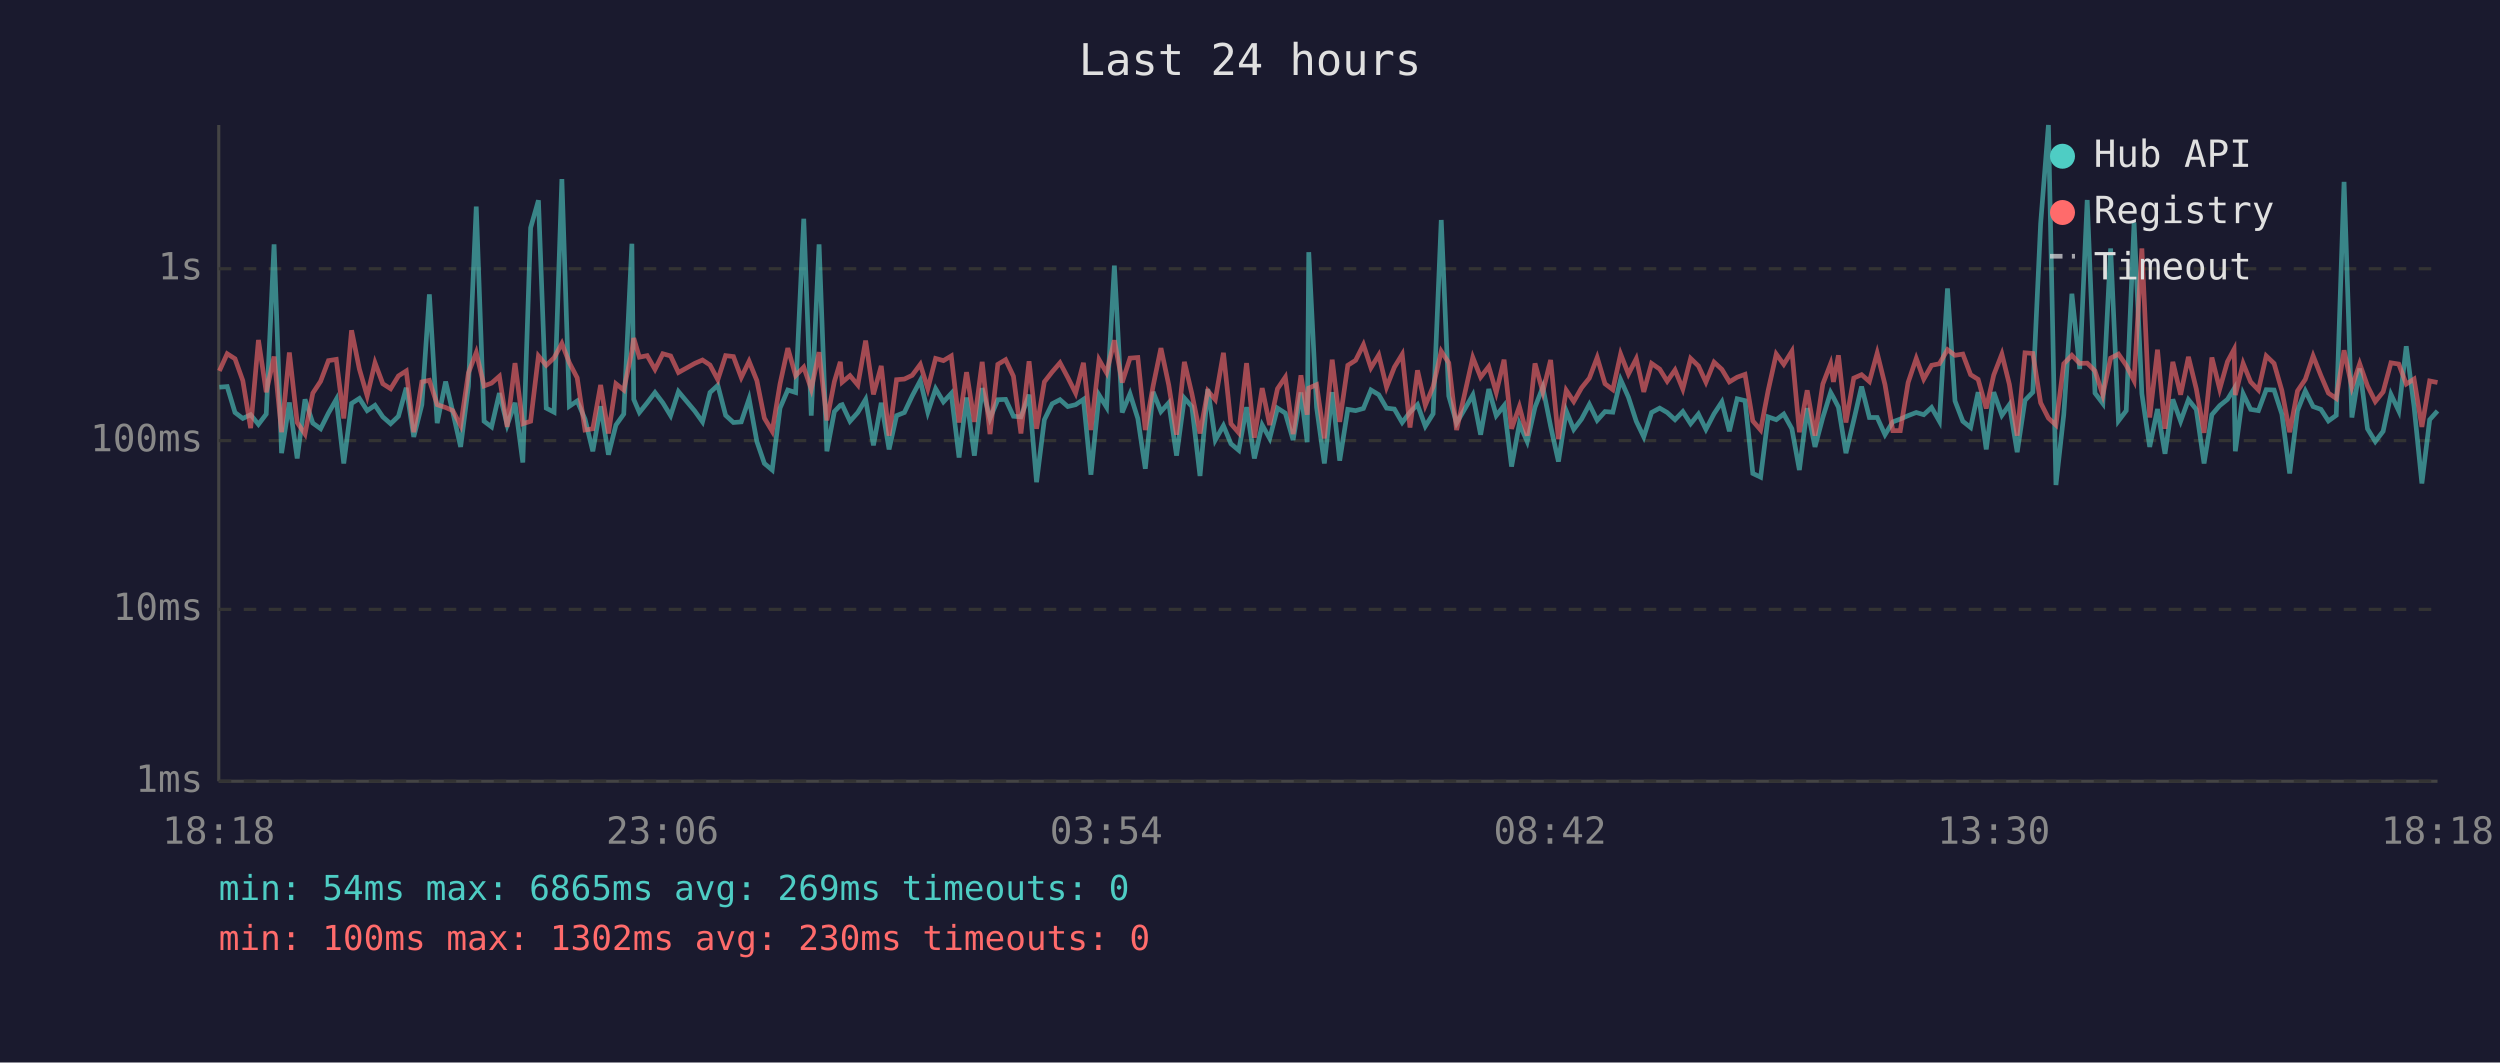
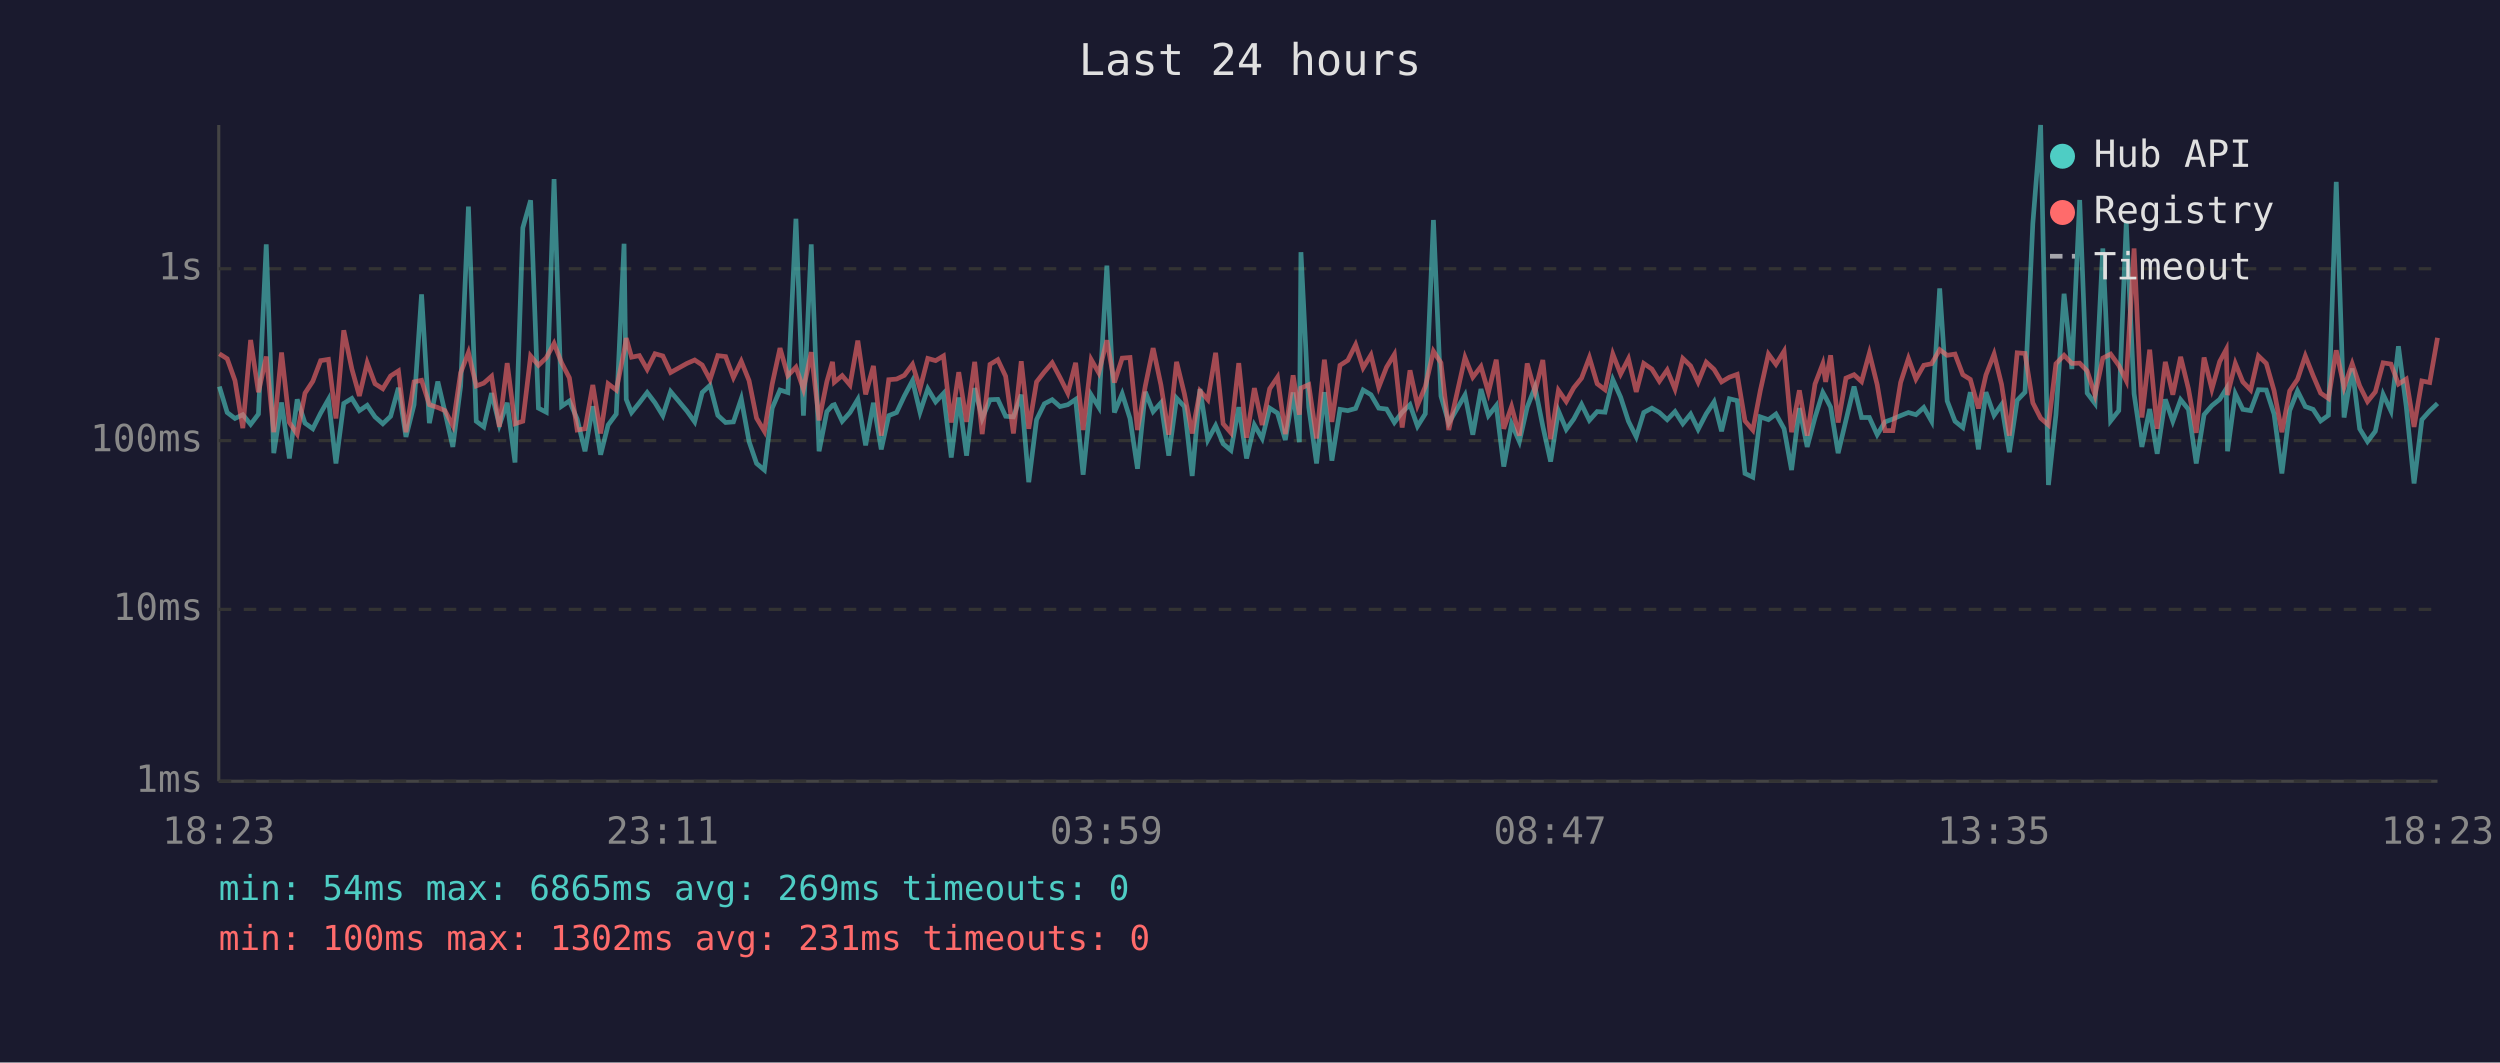
<svg xmlns="http://www.w3.org/2000/svg" viewBox="0 0 800 340" font-family="monospace" font-size="12">
  <rect width="800" height="340" fill="#1a1a2e" />
  <text x="400" y="24" fill="#e0e0e0" font-size="14" text-anchor="middle">Last 24 hours</text>
  <line x1="70" y1="40" x2="70" y2="250" stroke="#444" stroke-width="1" />
  <line x1="70" y1="250" x2="780" y2="250" stroke="#444" stroke-width="1" />
  <line x1="70" y1="250" x2="780" y2="250" stroke="#333" stroke-width="1" stroke-dasharray="4" />
  <text x="65" y="250" fill="#888" text-anchor="end" dominant-baseline="middle">1ms</text>
  <line x1="70" y1="195" x2="780" y2="195" stroke="#333" stroke-width="1" stroke-dasharray="4" />
  <text x="65" y="195" fill="#888" text-anchor="end" dominant-baseline="middle">10ms</text>
  <line x1="70" y1="141" x2="780" y2="141" stroke="#333" stroke-width="1" stroke-dasharray="4" />
  <text x="65" y="141" fill="#888" text-anchor="end" dominant-baseline="middle">100ms</text>
  <line x1="70" y1="86" x2="780" y2="86" stroke="#333" stroke-width="1" stroke-dasharray="4" />
  <text x="65" y="86" fill="#888" text-anchor="end" dominant-baseline="middle">1s</text>
-   <text x="70" y="270" fill="#888" text-anchor="middle">18:18</text>
-   <text x="212" y="270" fill="#888" text-anchor="middle">23:06</text>
-   <text x="354" y="270" fill="#888" text-anchor="middle">03:54</text>
-   <text x="496" y="270" fill="#888" text-anchor="middle">08:42</text>
-   <text x="638" y="270" fill="#888" text-anchor="middle">13:30</text>
-   <text x="780" y="270" fill="#888" text-anchor="middle">18:18</text>
-   <polyline points="70.2,123.9 72.7,123.7 75.2,132.0 77.7,133.9 80.2,132.7 82.7,135.8 85.2,132.5 87.7,78.2 90.1,145.0 92.6,128.8 95.1,146.7 97.6,127.8 100.1,135.4 102.6,137.2 105.1,132.2 107.6,127.8 110.0,148.3 112.5,129.1 115.0,127.5 117.5,131.4 120.0,129.7 122.5,133.4 125.0,135.6 127.5,133.2 130.0,124.1 132.4,139.8 135.0,129.5 137.4,94.2 139.9,135.4 142.6,122.1 144.9,131.9 147.4,143.0 149.9,123.6 152.4,66.1 154.9,134.8 157.3,136.6 159.8,125.8 162.3,136.0 164.8,128.9 167.3,148.0 169.8,72.9 172.3,64.1 174.8,130.6 177.3,131.9 179.8,57.3 182.2,130.0 184.7,128.3 187.2,134.1 189.7,144.4 192.2,130.0 194.7,145.5 197.1,136.0 199.6,132.5 202.2,78.0 202.8,127.8 204.6,132.0 207.1,128.9 209.6,125.6 212.1,128.9 214.6,133.0 217.1,125.3 222.3,131.5 224.8,135.0 227.2,125.6 229.7,123.3 232.2,132.9 234.7,135.2 237.2,135.0 239.7,127.6 242.2,141.3 244.6,148.3 247.1,150.4 249.6,130.6 252.1,124.8 254.6,125.6 257.2,70.0 259.6,133.0 262.1,78.2 264.6,144.4 267.0,131.7 268.9,129.7 269.5,129.5 272.0,134.8 274.5,132.0 277.0,127.8 279.5,142.5 282.0,128.9 284.5,143.8 286.9,133.0 289.4,132.0 291.9,126.7 294.5,121.8 296.9,131.9 299.4,124.4 301.9,128.6 304.4,125.9 306.9,146.4 309.3,127.2 311.8,145.8 314.3,124.2 316.8,133.9 319.3,127.9 321.8,127.8 324.3,133.2 326.7,133.4 329.3,126.3 331.7,154.3 334.2,134.3 336.7,129.2 339.2,127.9 341.7,130.1 344.2,129.5 346.7,127.8 349.1,151.9 351.7,126.4 354.1,130.3 356.6,85.0 359.1,132.0 361.6,126.0 364.1,133.9 366.5,150.0 369.0,125.4 371.5,131.7 374.0,128.9 376.5,145.8 379.0,127.4 381.4,130.1 384.0,152.3 386.5,124.5 388.9,140.8 391.5,136.2 393.9,142.0 396.4,144.1 398.9,130.3 401.4,146.7 403.9,136.0 406.3,140.3 408.8,130.6 411.3,132.2 413.8,140.8 416.3,125.6 418.3,141.5 418.8,80.7 421.3,130.3 423.8,148.3 426.3,125.5 428.7,147.4 431.3,131.0 433.8,131.4 436.3,130.7 438.7,124.8 441.2,126.3 443.7,130.6 446.2,130.9 448.7,135.2 451.2,131.9 453.6,129.5 456.1,136.4 458.6,132.4 461.2,70.4 463.6,126.7 466.1,135.4 471.3,126.4 473.8,139.1 476.4,124.5 478.8,133.0 481.3,129.8 483.7,149.3 486.2,135.6 488.7,141.3 491.2,130.3 493.7,123.9 496.2,136.4 498.7,147.7 501.2,131.5 503.6,137.4 506.1,134.1 508.6,129.4 511.1,134.5 513.6,131.7 516.1,131.9 518.6,121.5 521.1,127.1 523.6,134.8 526.0,139.8 528.5,132.0 531.1,130.6 533.5,132.0 536.0,134.3 538.5,131.7 541.0,135.6 543.5,132.5 545.9,137.4 548.5,132.4 551.0,128.6 553.4,138.0 555.9,127.6 558.4,128.2 560.9,151.5 563.4,152.7 565.8,133.4 568.4,134.3 570.8,132.5 573.4,137.2 575.8,150.4 578.3,130.6 580.8,143.0 583.3,133.6 585.8,125.6 586.7,127.2 588.3,130.3 590.7,145.0 593.2,134.5 595.7,123.7 598.2,133.6 600.7,133.6 603.2,139.1 605.7,135.0 608.1,134.1 610.6,133.0 613.2,132.0 615.6,132.7 618.1,130.4 620.6,134.8 623.2,92.3 625.6,128.3 628.1,134.8 630.6,136.8 633.0,125.5 635.6,143.8 638.0,125.5 640.6,132.9 643.0,129.5 645.5,144.7 648.0,128.1 650.5,125.5 653.0,71.6 655.5,40.0 657.9,155.2 660.4,132.7 663.0,94.0 665.5,118.1 667.9,64.0 670.4,125.8 672.9,129.1 675.4,79.5 677.9,134.7 680.4,131.4 682.9,71.2 685.4,126.0 687.9,143.0 690.4,130.9 692.8,145.2 695.3,127.8 697.8,134.8 700.3,127.9 702.8,131.0 705.3,148.3 707.8,132.7 710.3,129.8 712.8,127.8 714.9,124.4 715.3,144.4 717.8,126.0 720.2,131.0 722.7,131.4 725.2,124.7 727.7,124.8 730.2,132.5 732.7,151.5 735.2,131.4 737.7,125.1 740.2,130.1 742.7,131.0 745.1,134.7 747.6,132.9 750.1,58.2 752.6,133.6 755.1,117.9 757.6,137.2 760.1,141.3 762.6,138.0 765.1,126.2 767.6,131.5 770.0,110.8 772.5,130.1 775.0,154.7 777.5,134.3 780.0,131.5" fill="none" stroke="#4ecdc4" stroke-width="1.5" opacity="0.6" />
-   <polyline points="70.2,118.7 72.7,113.2 75.2,114.8 77.7,121.8 80.2,137.0 82.7,108.8 85.2,125.5 87.7,114.1 90.1,138.3 92.6,112.8 95.1,135.2 97.6,138.9 100.1,125.8 102.6,122.0 105.1,115.4 107.6,115.0 110.0,133.9 112.5,105.7 115.0,118.1 117.5,126.7 120.0,116.1 122.5,122.8 125.0,124.4 127.5,120.3 130.0,118.7 132.4,138.3 135.0,122.2 137.4,121.7 139.9,129.5 142.6,130.4 144.9,131.4 147.4,136.2 149.9,119.3 152.4,112.8 154.9,123.5 157.3,122.6 159.8,120.4 162.3,136.6 164.8,116.2 167.3,135.6 169.8,134.8 172.3,113.9 174.8,116.9 177.3,114.5 179.8,109.9 182.2,116.1 184.7,120.9 187.2,137.6 189.7,137.2 192.2,123.2 194.7,138.7 197.1,122.8 199.6,124.8 202.2,112.4 202.8,108.2 204.6,114.3 207.1,113.8 209.6,118.2 212.1,113.2 214.6,113.9 217.1,119.2 222.3,116.3 224.8,115.2 227.2,116.8 229.7,121.5 232.2,113.8 234.7,114.1 237.2,120.8 239.7,115.6 242.2,121.8 244.6,133.8 247.1,138.0 249.6,122.9 252.1,111.4 254.6,120.2 257.2,117.5 259.6,124.5 262.1,112.7 264.6,134.5 267.0,122.1 268.9,115.8 269.5,122.3 272.0,120.2 274.5,123.2 277.0,109.0 279.5,126.2 282.0,117.1 284.5,139.4 286.9,121.5 289.4,121.3 291.9,120.1 294.5,116.6 296.9,124.4 299.4,114.7 301.9,115.4 304.4,113.9 306.9,135.2 309.3,119.1 311.8,135.0 314.3,115.8 316.8,138.9 319.3,116.6 321.8,115.1 324.3,120.4 326.7,138.7 329.3,115.6 331.7,137.2 334.2,122.2 336.7,119.0 339.2,116.1 341.7,120.8 344.2,125.8 346.7,116.1 349.1,137.6 351.7,115.1 354.1,119.3 356.6,108.9 359.1,122.4 361.6,114.6 364.1,114.4 366.5,137.6 369.0,123.5 371.5,111.4 374.0,123.2 376.5,139.1 379.0,115.8 381.4,126.0 384.0,138.7 386.5,125.1 388.9,127.9 391.5,112.9 393.9,135.6 396.4,138.5 398.9,116.2 401.4,140.1 403.9,124.2 406.3,136.0 408.8,124.4 411.3,120.7 413.8,138.9 416.3,120.1 418.3,132.7 418.8,124.2 421.3,123.1 423.8,140.3 426.3,115.1 428.7,135.0 431.3,116.9 433.8,115.3 436.3,110.3 438.7,117.7 441.2,113.6 443.7,123.9 446.2,117.5 448.7,113.4 451.2,136.8 453.6,118.5 456.1,129.7 458.6,123.7 461.2,112.4 463.6,116.1 466.1,137.6 471.3,114.4 473.8,120.7 476.4,117.3 478.8,125.6 481.3,115.1 483.7,137.2 486.2,130.1 488.7,139.4 491.2,116.3 493.7,125.4 496.2,115.2 498.7,140.5 501.2,124.9 503.6,128.5 506.1,124.1 508.6,121.0 511.1,114.4 513.6,122.8 516.1,124.7 518.6,113.3 521.1,119.7 523.6,114.8 526.0,125.4 528.5,116.3 531.1,118.1 533.5,122.0 536.0,118.4 538.5,124.5 541.0,114.7 543.5,117.1 545.9,122.3 548.5,115.9 551.0,118.2 553.4,122.2 555.9,120.7 558.4,119.8 560.9,134.7 563.4,137.6 565.8,125.0 568.4,113.3 570.8,116.6 573.4,112.4 575.8,138.3 578.3,124.9 580.8,139.4 583.3,122.9 585.8,116.4 586.7,122.2 588.3,113.7 590.7,135.2 593.2,121.0 595.7,119.9 598.2,122.1 600.7,113.0 603.2,123.1 605.7,137.8 608.1,137.8 610.6,122.4 613.2,114.7 615.6,121.3 618.1,116.9 620.6,116.4 623.2,111.9 625.6,113.7 628.1,113.3 630.6,119.9 633.0,121.4 635.6,130.7 638.0,120.0 640.6,113.3 643.0,123.0 645.5,139.4 648.0,112.9 650.5,113.1 653.0,128.9 655.5,133.8 657.9,136.0 660.4,116.4 663.0,113.7 665.5,116.3 667.9,116.2 670.4,118.7 672.9,126.4 675.4,114.6 677.9,113.3 680.4,116.9 682.9,121.8 685.4,79.5 687.9,133.6 690.4,111.9 692.8,137.2 695.3,115.8 697.8,126.3 700.3,114.2 702.8,124.4 705.3,138.5 707.8,114.4 710.3,124.5 712.8,115.7 714.9,111.8 715.3,126.4 717.8,116.3 720.2,122.2 722.7,124.8 725.2,113.9 727.7,116.3 730.2,125.0 732.7,138.3 735.2,125.1 737.7,121.4 740.2,113.9 742.7,120.2 745.1,125.8 747.6,127.5 750.1,112.1 752.6,123.9 755.1,116.4 757.6,123.5 760.1,128.5 762.6,125.4 765.1,116.1 767.6,116.5 770.0,122.9 772.5,121.3 775.0,136.6 777.5,121.9 780.0,122.4" fill="none" stroke="#ff6b6b" stroke-width="1.5" opacity="0.6" />
+   <text x="70" y="270" fill="#888" text-anchor="middle">18:23</text>
+   <text x="212" y="270" fill="#888" text-anchor="middle">23:11</text>
+   <text x="354" y="270" fill="#888" text-anchor="middle">03:59</text>
+   <text x="496" y="270" fill="#888" text-anchor="middle">08:47</text>
+   <text x="638" y="270" fill="#888" text-anchor="middle">13:35</text>
+   <text x="780" y="270" fill="#888" text-anchor="middle">18:23</text>
+   <polyline points="70.2,123.7 72.7,132.0 75.2,133.9 77.7,132.7 80.2,135.8 82.7,132.5 85.2,78.2 87.6,145.0 90.1,128.8 92.6,146.7 95.1,127.8 97.6,135.4 100.1,137.2 102.6,132.2 105.1,127.8 107.5,148.3 110.0,129.1 112.6,127.5 115.0,131.4 117.5,129.7 120.0,133.4 122.5,135.6 125.0,133.2 127.5,124.1 129.9,139.8 132.5,129.5 134.9,94.2 137.4,135.4 140.1,122.1 142.4,131.9 144.9,143.0 147.4,123.6 149.9,66.1 152.4,134.8 154.8,136.6 157.3,125.8 159.8,136.0 162.3,128.9 164.8,148.0 167.3,72.9 169.8,64.1 172.3,130.6 174.8,131.9 177.3,57.3 179.7,130.0 182.2,128.3 184.7,134.1 187.2,144.4 189.7,130.0 192.2,145.5 194.6,136.0 197.2,132.5 199.7,78.0 200.4,127.8 202.1,132.0 204.6,128.9 207.1,125.6 209.6,128.9 212.1,133.0 214.6,125.3 219.8,131.5 222.3,135.0 224.7,125.6 227.2,123.3 229.7,132.9 232.2,135.2 234.7,135.0 237.2,127.6 239.7,141.3 242.1,148.3 244.6,150.4 247.1,130.6 249.6,124.8 252.1,125.6 254.7,70.0 257.1,133.0 259.6,78.2 262.1,144.4 264.6,131.7 266.4,129.7 267.0,129.5 269.5,134.8 272.0,132.0 274.5,127.8 277.0,142.5 279.5,128.9 282.0,143.8 284.4,133.0 286.9,132.0 289.4,126.7 292.0,121.8 294.4,131.9 296.9,124.4 299.4,128.6 301.9,125.9 304.4,146.4 306.8,127.2 309.3,145.8 311.9,124.2 314.3,133.9 316.8,127.9 319.3,127.8 321.8,133.2 324.3,133.4 326.8,126.3 329.2,154.3 331.7,134.3 334.2,129.2 336.7,127.9 339.2,130.1 341.7,129.5 344.2,127.8 346.6,151.9 349.2,126.4 351.6,130.3 354.2,85.0 356.6,132.0 359.1,126.0 361.6,133.9 364.0,150.0 366.5,125.4 369.0,131.7 371.5,128.9 374.0,145.8 376.5,127.4 379.0,130.1 381.5,152.3 384.0,124.5 386.5,140.8 389.0,136.2 391.4,142.0 393.9,144.1 396.4,130.3 398.9,146.7 401.4,136.0 403.9,140.3 406.3,130.6 408.8,132.2 411.3,140.8 413.8,125.6 415.8,141.5 416.3,80.7 418.8,130.3 421.3,148.3 423.8,125.5 426.2,147.4 428.8,131.0 431.3,131.4 433.8,130.7 436.2,124.8 438.7,126.3 441.2,130.6 443.7,130.9 446.2,135.2 448.7,131.9 451.2,129.5 453.6,136.4 456.1,132.4 458.7,70.4 461.1,126.7 463.6,135.4 468.8,126.4 471.3,139.1 473.9,124.5 476.3,133.0 478.8,129.8 481.2,149.3 483.7,135.6 486.2,141.3 488.7,130.3 491.2,123.9 493.7,136.4 496.2,147.7 498.7,131.5 501.2,137.4 503.6,134.1 506.1,129.4 508.6,134.5 511.1,131.7 513.6,131.9 516.1,121.5 518.6,127.1 521.1,134.8 523.6,139.8 526.0,132.0 528.6,130.6 531.0,132.0 533.5,134.3 536.0,131.7 538.5,135.6 541.0,132.5 543.4,137.4 546.0,132.4 548.5,128.6 550.9,138.0 553.4,127.6 555.9,128.2 558.4,151.5 560.9,152.7 563.3,133.4 565.9,134.3 568.3,132.5 570.9,137.2 573.3,150.4 575.8,130.6 578.3,143.0 580.8,133.6 583.3,125.6 584.2,127.2 585.8,130.3 588.2,145.0 590.7,134.5 593.3,123.7 595.7,133.6 598.2,133.6 600.7,139.1 603.2,135.0 605.7,134.1 608.2,133.0 610.7,132.0 613.1,132.7 615.6,130.4 618.1,134.8 620.7,92.3 623.1,128.3 625.6,134.8 628.1,136.8 630.5,125.5 633.1,143.8 635.5,125.5 638.1,132.9 640.5,129.5 643.0,144.7 645.5,128.1 648.0,125.5 650.5,71.6 653.0,40.0 655.5,155.2 657.9,132.7 660.5,94.0 663.0,118.1 665.5,64.0 667.9,125.8 670.4,129.1 672.9,79.5 675.4,134.7 678.0,131.4 680.4,71.2 682.9,126.0 685.4,143.0 687.9,130.9 690.3,145.2 692.9,127.8 695.3,134.8 697.8,127.9 700.3,131.0 702.8,148.3 705.3,132.7 707.8,129.8 710.3,127.8 712.4,124.4 712.8,144.4 715.3,126.0 717.7,131.0 720.2,131.4 722.7,124.7 725.2,124.8 727.7,132.5 730.2,151.5 732.7,131.4 735.2,125.1 737.7,130.1 740.2,131.0 742.6,134.7 745.1,132.9 747.6,58.2 750.1,133.6 752.7,117.9 755.1,137.2 757.6,141.3 760.1,138.0 762.6,126.2 765.1,131.5 767.5,110.8 770.0,130.1 772.5,154.7 775.0,134.3 777.5,131.5 780.0,129.1" fill="none" stroke="#4ecdc4" stroke-width="1.5" opacity="0.6" />
+   <polyline points="70.2,113.2 72.7,114.8 75.2,121.8 77.7,137.0 80.2,108.8 82.7,125.5 85.2,114.1 87.6,138.3 90.1,112.8 92.6,135.2 95.1,138.9 97.6,125.8 100.1,122.0 102.6,115.4 105.1,115.0 107.5,133.9 110.0,105.7 112.6,118.1 115.0,126.7 117.5,116.1 120.0,122.8 122.5,124.4 125.0,120.3 127.5,118.7 129.9,138.3 132.5,122.2 134.9,121.7 137.4,129.5 140.1,130.4 142.4,131.4 144.9,136.2 147.4,119.3 149.9,112.8 152.4,123.5 154.8,122.6 157.3,120.4 159.8,136.6 162.3,116.2 164.8,135.6 167.3,134.8 169.8,113.9 172.3,116.9 174.8,114.5 177.3,109.9 179.7,116.1 182.2,120.9 184.7,137.6 187.2,137.2 189.7,123.2 192.2,138.7 194.6,122.8 197.2,124.8 199.7,112.4 200.4,108.2 202.1,114.3 204.6,113.8 207.1,118.2 209.6,113.2 212.1,113.9 214.6,119.2 219.8,116.3 222.3,115.2 224.7,116.8 227.2,121.5 229.7,113.8 232.2,114.1 234.7,120.8 237.2,115.6 239.7,121.8 242.1,133.8 244.6,138.0 247.1,122.9 249.6,111.4 252.1,120.2 254.7,117.5 257.1,124.5 259.6,112.7 262.1,134.5 264.6,122.1 266.4,115.8 267.0,122.3 269.5,120.2 272.0,123.2 274.5,109.0 277.0,126.2 279.5,117.1 282.0,139.4 284.4,121.5 286.9,121.3 289.4,120.1 292.0,116.6 294.4,124.4 296.9,114.7 299.4,115.4 301.9,113.9 304.4,135.2 306.8,119.1 309.3,135.0 311.9,115.8 314.3,138.9 316.8,116.6 319.3,115.1 321.8,120.4 324.3,138.7 326.8,115.6 329.2,137.2 331.7,122.2 334.2,119.0 336.7,116.1 339.2,120.8 341.7,125.8 344.2,116.1 346.6,137.6 349.2,115.1 351.6,119.3 354.2,108.9 356.6,122.4 359.1,114.6 361.6,114.4 364.0,137.6 366.5,123.5 369.0,111.4 371.5,123.2 374.0,139.1 376.5,115.8 379.0,126.0 381.5,138.7 384.0,125.1 386.5,127.9 389.0,112.9 391.4,135.6 393.9,138.5 396.4,116.2 398.9,140.1 401.4,124.2 403.9,136.0 406.3,124.4 408.8,120.7 411.3,138.9 413.8,120.1 415.8,132.7 416.3,124.2 418.8,123.1 421.3,140.3 423.8,115.1 426.2,135.0 428.8,116.9 431.3,115.3 433.8,110.3 436.2,117.7 438.7,113.6 441.2,123.9 443.7,117.5 446.2,113.4 448.7,136.8 451.2,118.5 453.6,129.7 456.1,123.7 458.7,112.4 461.1,116.1 463.6,137.6 468.8,114.4 471.3,120.7 473.9,117.3 476.3,125.6 478.8,115.1 481.2,137.2 483.7,130.1 486.2,139.4 488.7,116.3 491.2,125.4 493.7,115.2 496.2,140.5 498.7,124.9 501.2,128.5 503.6,124.1 506.1,121.0 508.6,114.4 511.1,122.8 513.6,124.7 516.1,113.3 518.6,119.7 521.1,114.8 523.6,125.4 526.0,116.3 528.6,118.1 531.0,122.0 533.5,118.4 536.0,124.5 538.5,114.7 541.0,117.1 543.4,122.3 546.0,115.9 548.5,118.2 550.9,122.2 553.4,120.7 555.9,119.8 558.4,134.7 560.9,137.6 563.3,125.0 565.9,113.3 568.3,116.6 570.9,112.4 573.3,138.3 575.8,124.9 578.3,139.4 580.8,122.9 583.3,116.4 584.2,122.2 585.8,113.7 588.2,135.2 590.7,121.0 593.3,119.9 595.7,122.1 598.2,113.0 600.7,123.1 603.2,137.8 605.7,137.8 608.2,122.4 610.7,114.7 613.1,121.3 615.6,116.9 618.1,116.4 620.7,111.9 623.1,113.7 625.6,113.3 628.1,119.9 630.5,121.4 633.1,130.7 635.5,120.0 638.1,113.3 640.5,123.0 643.0,139.4 645.5,112.9 648.0,113.1 650.5,128.9 653.0,133.8 655.5,136.0 657.9,116.4 660.5,113.7 663.0,116.3 665.5,116.2 667.9,118.7 670.4,126.4 672.9,114.6 675.4,113.3 678.0,116.9 680.4,121.8 682.9,79.5 685.4,133.6 687.9,111.9 690.3,137.2 692.9,115.8 695.3,126.3 697.8,114.2 700.3,124.4 702.8,138.5 705.3,114.4 707.8,124.5 710.3,115.7 712.4,111.8 712.8,126.4 715.3,116.3 717.7,122.2 720.2,124.8 722.7,113.9 725.2,116.3 727.7,125.0 730.2,138.3 732.7,125.1 735.2,121.4 737.7,113.9 740.2,120.2 742.6,125.8 745.1,127.5 747.6,112.1 750.1,123.9 752.7,116.4 755.1,123.5 757.6,128.5 760.1,125.4 762.6,116.1 765.1,116.5 767.5,122.9 770.0,121.3 772.5,136.6 775.0,121.9 777.5,122.4 780.0,108.1" fill="none" stroke="#ff6b6b" stroke-width="1.5" opacity="0.6" />
  <circle cx="660" cy="50" r="4" fill="#4ecdc4" />
  <text x="670" y="50" fill="#e0e0e0" dominant-baseline="middle">Hub API</text>
  <circle cx="660" cy="68" r="4" fill="#ff6b6b" />
  <text x="670" y="68" fill="#e0e0e0" dominant-baseline="middle">Registry</text>
  <line x1="656" y1="82" x2="664" y2="82" stroke="#e0e0e0" stroke-width="1.5" stroke-dasharray="4,3" opacity="0.7" />
  <text x="670" y="86" fill="#e0e0e0" dominant-baseline="middle">Timeout</text>
  <text x="70" y="288" fill="#4ecdc4" font-size="11">min: 54ms  max: 6865ms  avg: 269ms  timeouts: 0</text>
-   <text x="70" y="304" fill="#ff6b6b" font-size="11">min: 100ms  max: 1302ms  avg: 230ms  timeouts: 0</text>
+   <text x="70" y="304" fill="#ff6b6b" font-size="11">min: 100ms  max: 1302ms  avg: 231ms  timeouts: 0</text>
</svg>
